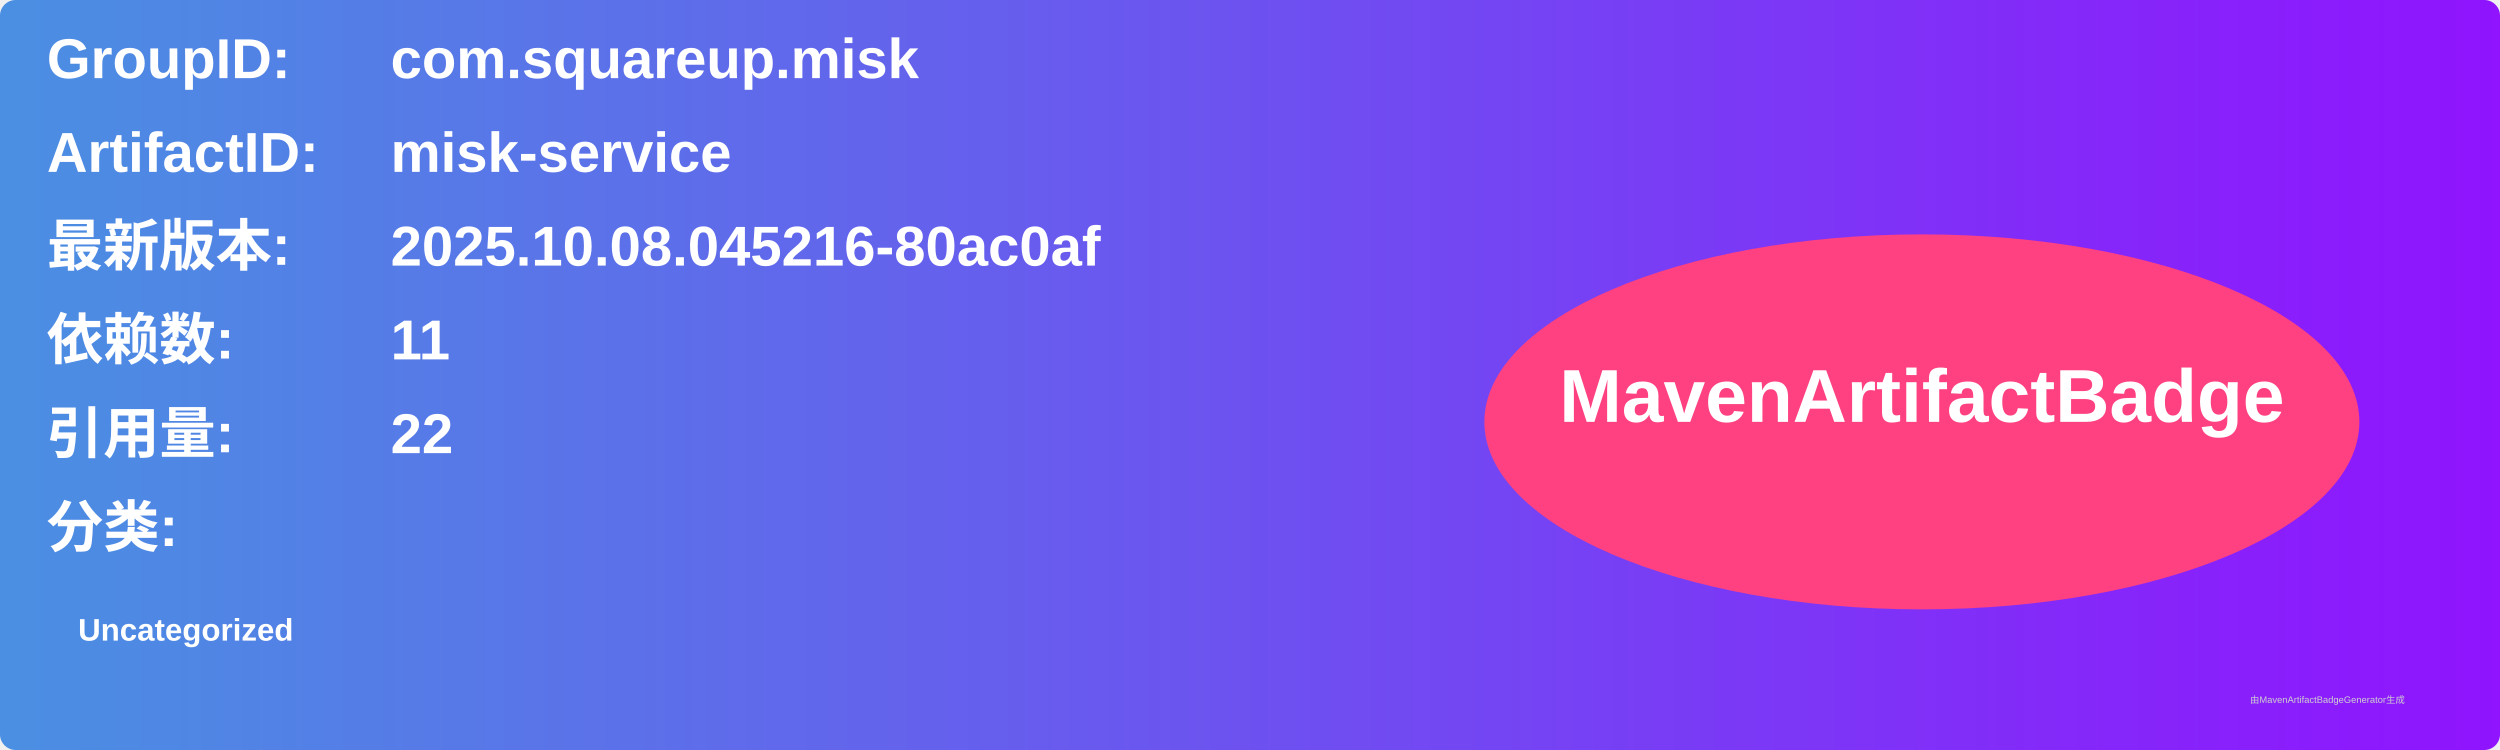
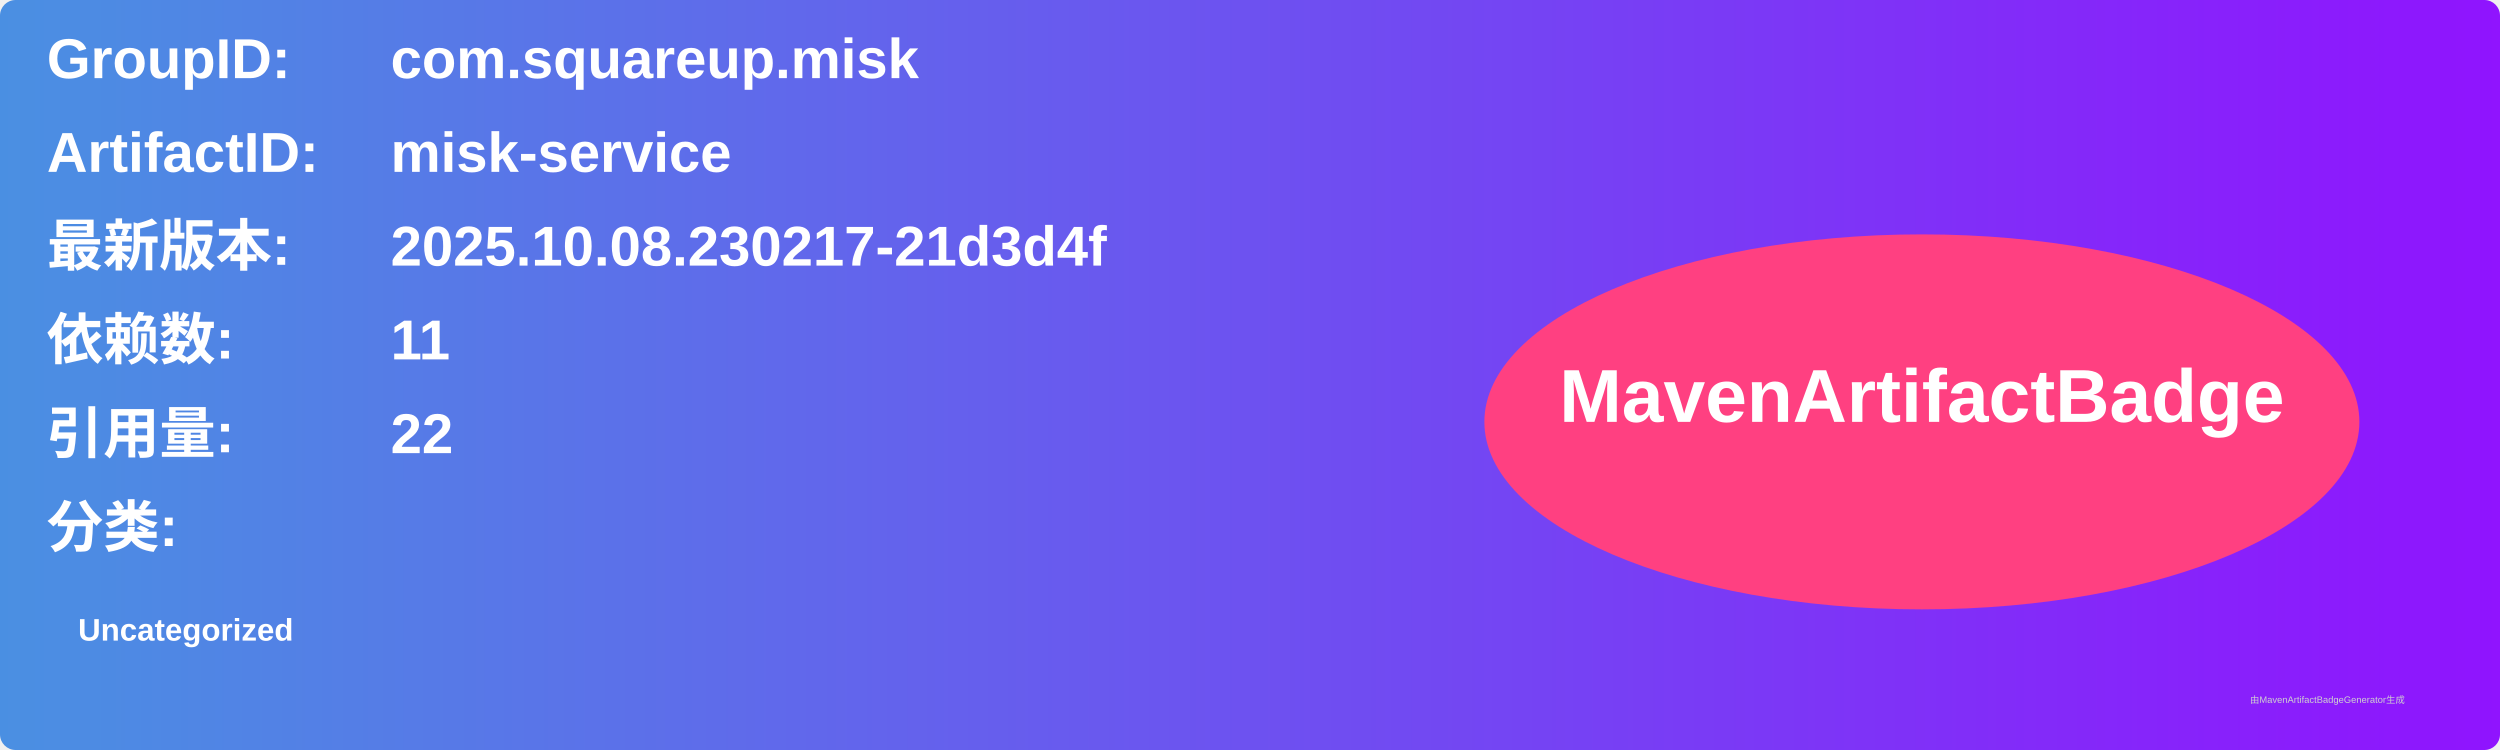
<svg xmlns="http://www.w3.org/2000/svg" width="800" height="240" viewBox="0 0 800 240">
  <linearGradient id="grad" x1="0%" y1="0%" x2="100%" y2="0%">
    <stop offset="0%" stop-color="#4a90e2" />
    <stop offset="100%" stop-color="#9013fe" />
  </linearGradient>
  <rect width="100%" height="100%" rx="5" ry="5" fill="url(#grad)" />
  <g transform="translate(15, 15)">
    <text x="0" y="10" font-family="Arial" font-size="18" fill="white" font-weight="bold" width="260">GroupID:</text>
    <text x="110" y="10" font-family="Arial" font-size="18" fill="white" font-weight="bold" width="460">com.squareup.misk</text>
    <text x="0" y="40" font-family="Arial" font-size="18" fill="white" font-weight="bold" width="260">ArtifactID:</text>
    <text x="110" y="40" font-family="Arial" font-size="18" fill="white" font-weight="bold" width="460">misk-service</text>
    <text x="0" y="70" font-family="Arial" font-size="18" fill="white" font-weight="bold">最新版本:</text>
    <text x="110" y="70" font-family="Arial" font-size="18" fill="white" font-weight="bold">
-       <tspan font-weight="bold">2025.10.08.045216-80ac0af</tspan>
+       <tspan font-weight="bold">2025.10.08.230217-21d3d4f</tspan>
    </text>
    <text x="0" y="100" font-family="Arial" font-size="18" fill="white" font-weight="bold">依赖数: </text>
    <text x="110" y="100" font-family="Arial" font-size="18" fill="white">
      <tspan font-weight="bold">11</tspan>
    </text>
    <text x="0" y="130" font-family="Arial" font-size="18" fill="white" font-weight="bold">引用量: </text>
    <text x="110" y="130" font-family="Arial" font-size="18" fill="white">
      <tspan font-weight="bold">22</tspan>
    </text>
    <text x="0" y="160" font-family="Arial" font-size="18" fill="white" font-weight="bold">分类:</text>
    <text x="10" y="190" font-family="Arial" font-size="10" fill="white">
      <tspan font-weight="bold">Uncategorized</tspan>
    </text>
    <ellipse cx="600" cy="120" rx="140" ry="60" fill="#ff4081" />
    <text x="600" y="120" text-anchor="middle" font-family="Arial" font-size="24" fill="white" font-weight="bold">MavenArtifactBadge</text>
  </g>
  <text x="720" y="225" font-family="Arial" font-size="3" fill="#d0d0d0">由MavenArtifactBadgeGenerator生成</text>
</svg>
